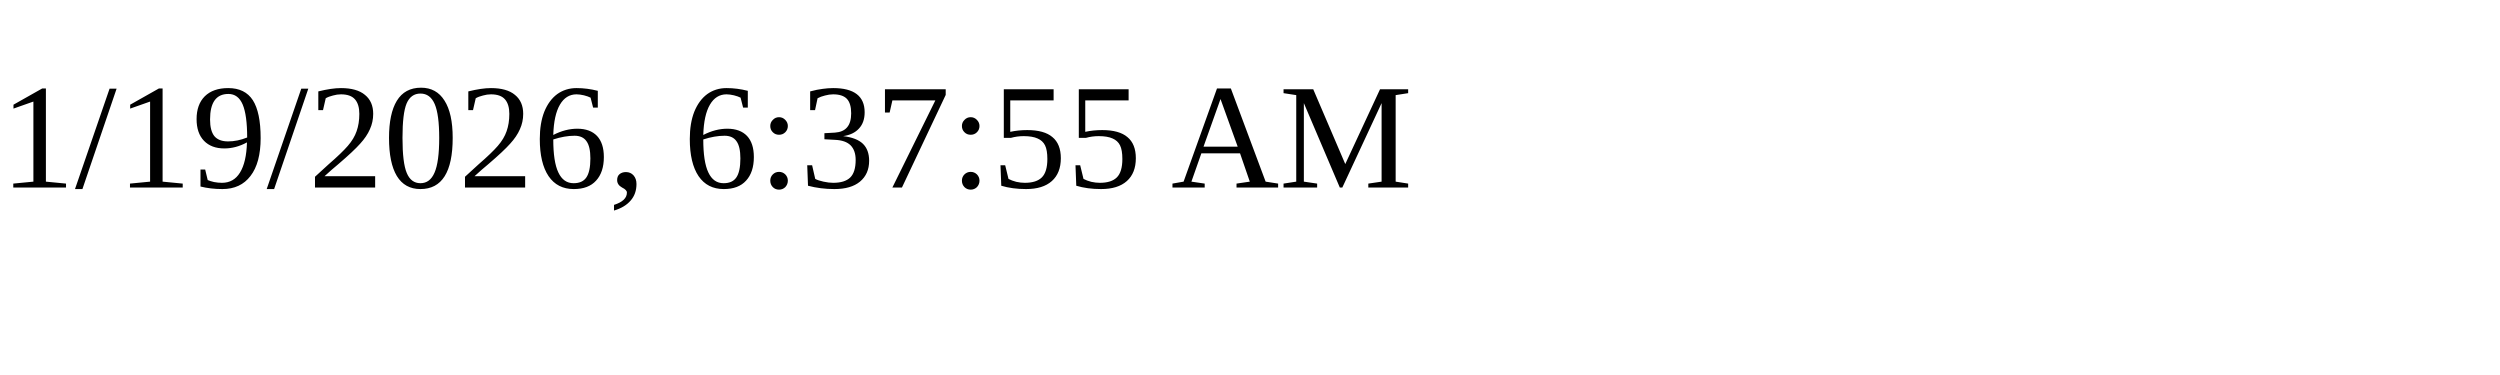
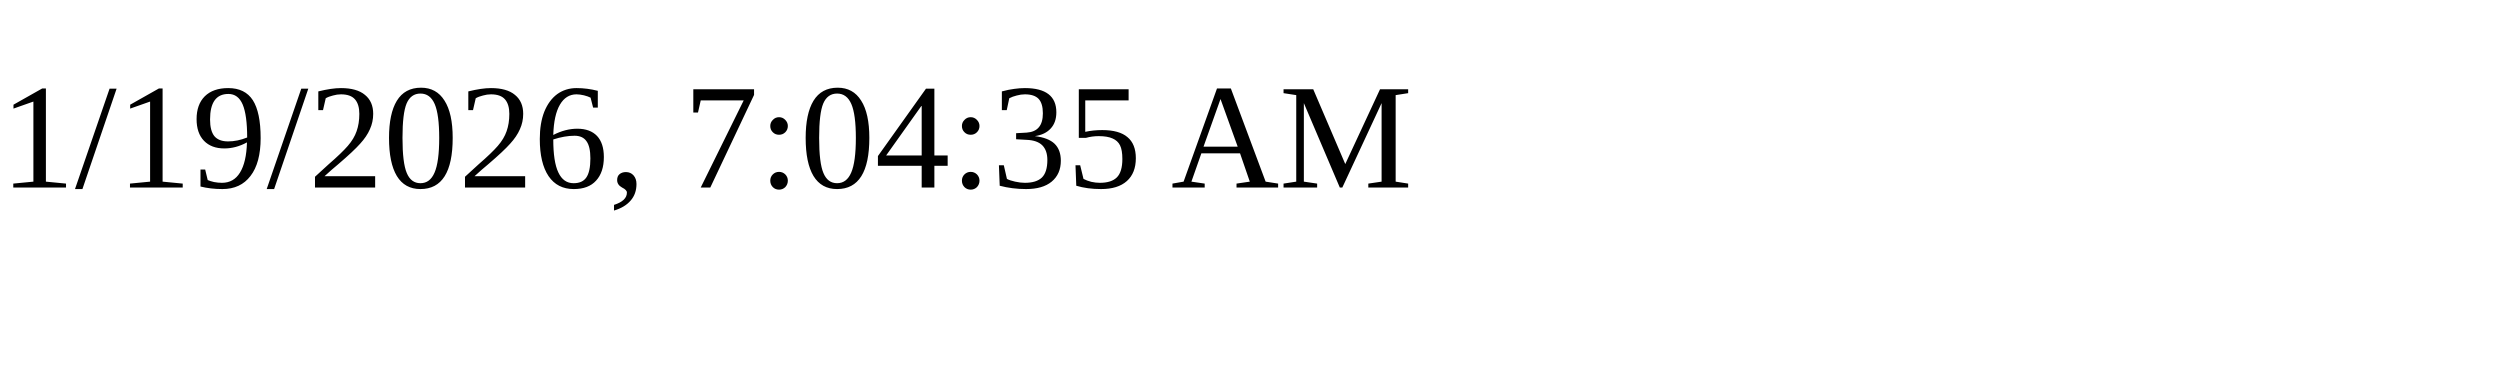
<svg xmlns="http://www.w3.org/2000/svg" height="30" width="200">
-   <text x="0" y="15">1/19/2026, 6:37:55 AM</text>
+   <text x="0" y="15">1/19/2026, 7:04:35 AM</text>
</svg>
